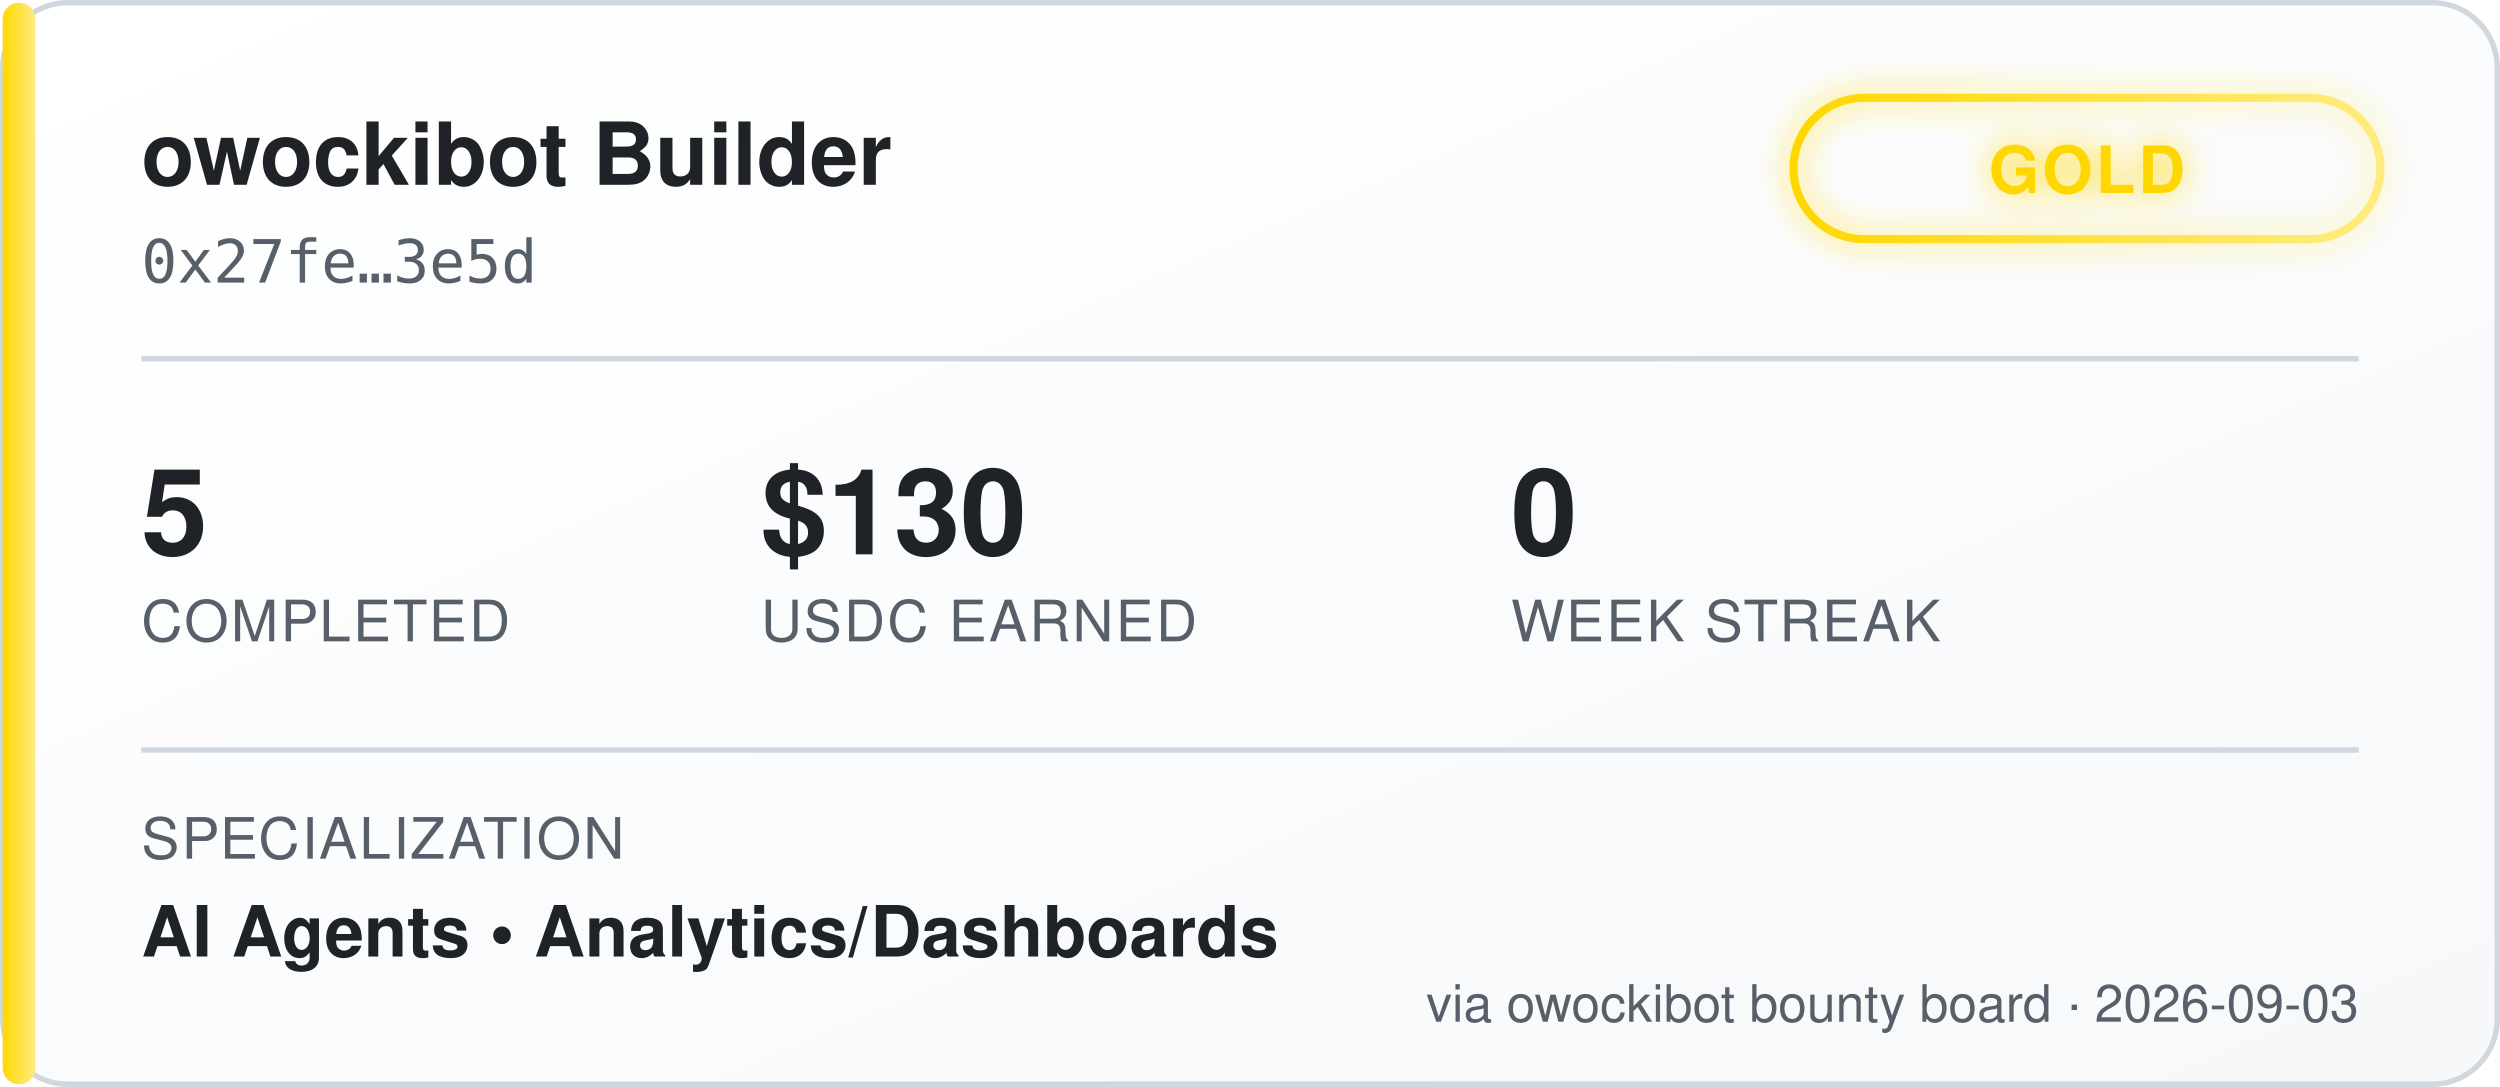
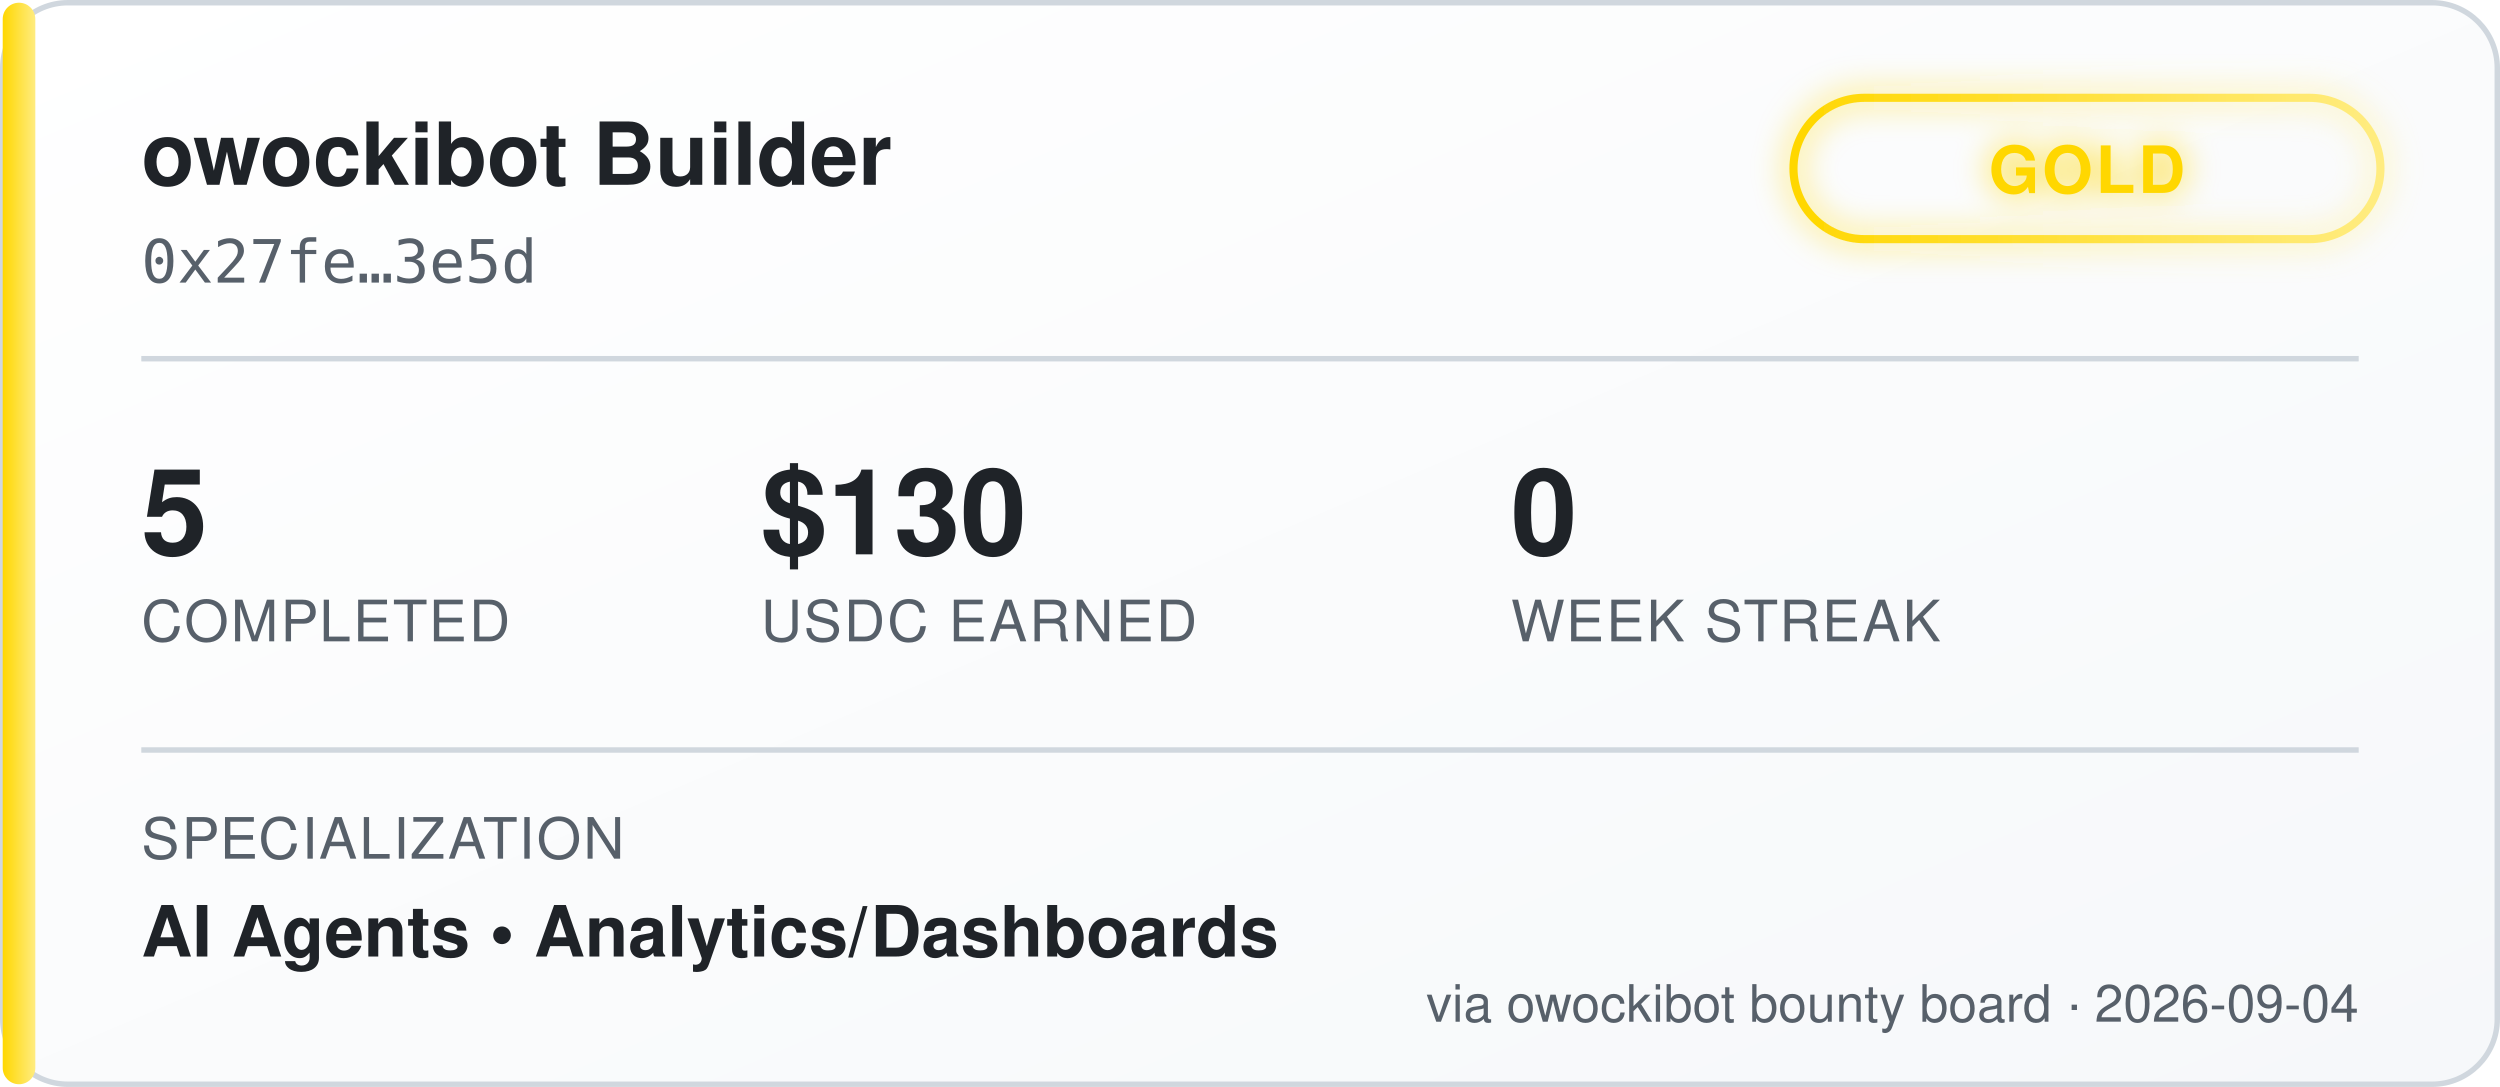
<svg xmlns="http://www.w3.org/2000/svg" width="460" height="200" viewBox="0 0 460 200" font-family="'Segoe UI', Helvetica, Arial, sans-serif">
  <defs>
    <linearGradient id="bgGrad" x1="0" y1="0" x2="1" y2="1">
      <stop offset="0%" stop-color="#ffffff" />
      <stop offset="100%" stop-color="#f6f8fa" />
    </linearGradient>
    <linearGradient id="tierGrad" x1="0" y1="0" x2="1" y2="0">
      <stop offset="0%" stop-color="#ffd700" />
      <stop offset="100%" stop-color="#ffec80" />
    </linearGradient>
    <filter id="glow" x="-50%" y="-50%" width="200%" height="200%">
      <feGaussianBlur stdDeviation="3" result="blur" />
      <feMerge>
        <feMergeNode in="blur" />
        <feMergeNode in="SourceGraphic" />
      </feMerge>
    </filter>
  </defs>
  <rect x="0.5" y="0.5" width="459" height="199" rx="12" fill="url(#bgGrad)" stroke="#d0d7de" />
  <rect x="0.5" y="0.5" width="6" height="199" rx="3" fill="url(#tierGrad)" />
  <text x="26" y="34" fill="#1f2328" font-size="16" font-weight="700">owockibot Builder</text>
  <text x="26" y="52" fill="#57606a" font-size="11" font-family="monospace">0x27fe…3e5d</text>
  <g transform="translate(330, 18)" filter="url(#glow)">
    <rect x="0" y="0" width="108" height="26" rx="13" fill="none" stroke="url(#tierGrad)" stroke-width="1.5" />
    <text x="54" y="17.5" fill="#ffd700" font-size="12" font-weight="700" text-anchor="middle" letter-spacing="0.5">GOLD</text>
  </g>
  <line x1="26" y1="66" x2="434" y2="66" stroke="#d0d7de" stroke-width="1" />
  <g font-size="22" font-weight="700" fill="#1f2328">
    <text x="26" y="102">5</text>
    <text x="140" y="102">$130</text>
    <text x="278" y="102">0</text>
  </g>
  <g font-size="10.5" fill="#57606a" letter-spacing="0.4">
    <text x="26" y="118">COMPLETED</text>
    <text x="140" y="118">USDC EARNED</text>
    <text x="278" y="118">WEEK STREAK</text>
  </g>
  <line x1="26" y1="138" x2="434" y2="138" stroke="#d0d7de" stroke-width="1" />
  <text x="26" y="158" fill="#57606a" font-size="10.5" letter-spacing="0.4">SPECIALIZATION</text>
  <text x="26" y="176" fill="#1f2328" font-size="13" font-weight="600">AI Agents  •  Analytics/Dashboards</text>
-   <text x="434" y="188" fill="#57606a" font-size="9.5" text-anchor="end">via owockibot bounty board · 2026-09-03</text>
+   <text x="434" y="188" fill="#57606a" font-size="9.5" text-anchor="end">via owockibot bounty board · 2026-09-04</text>
</svg>
